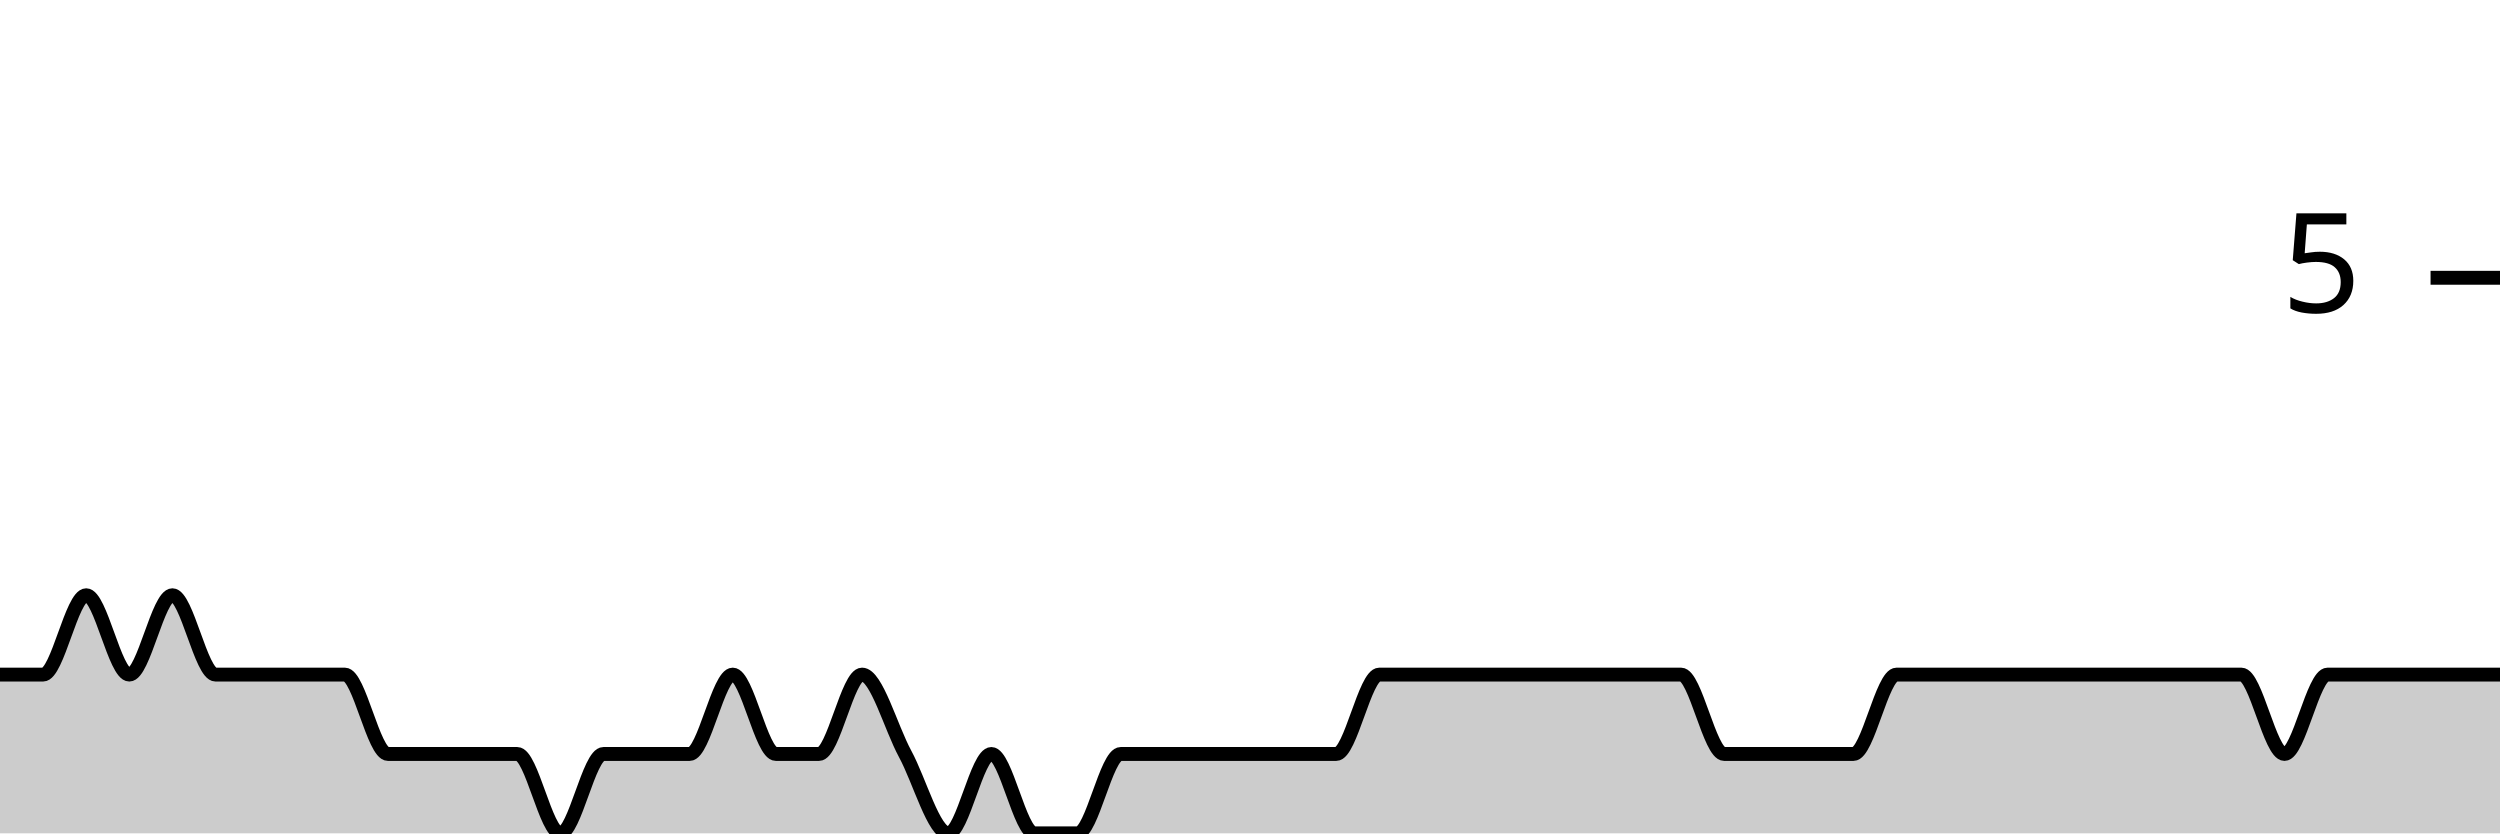
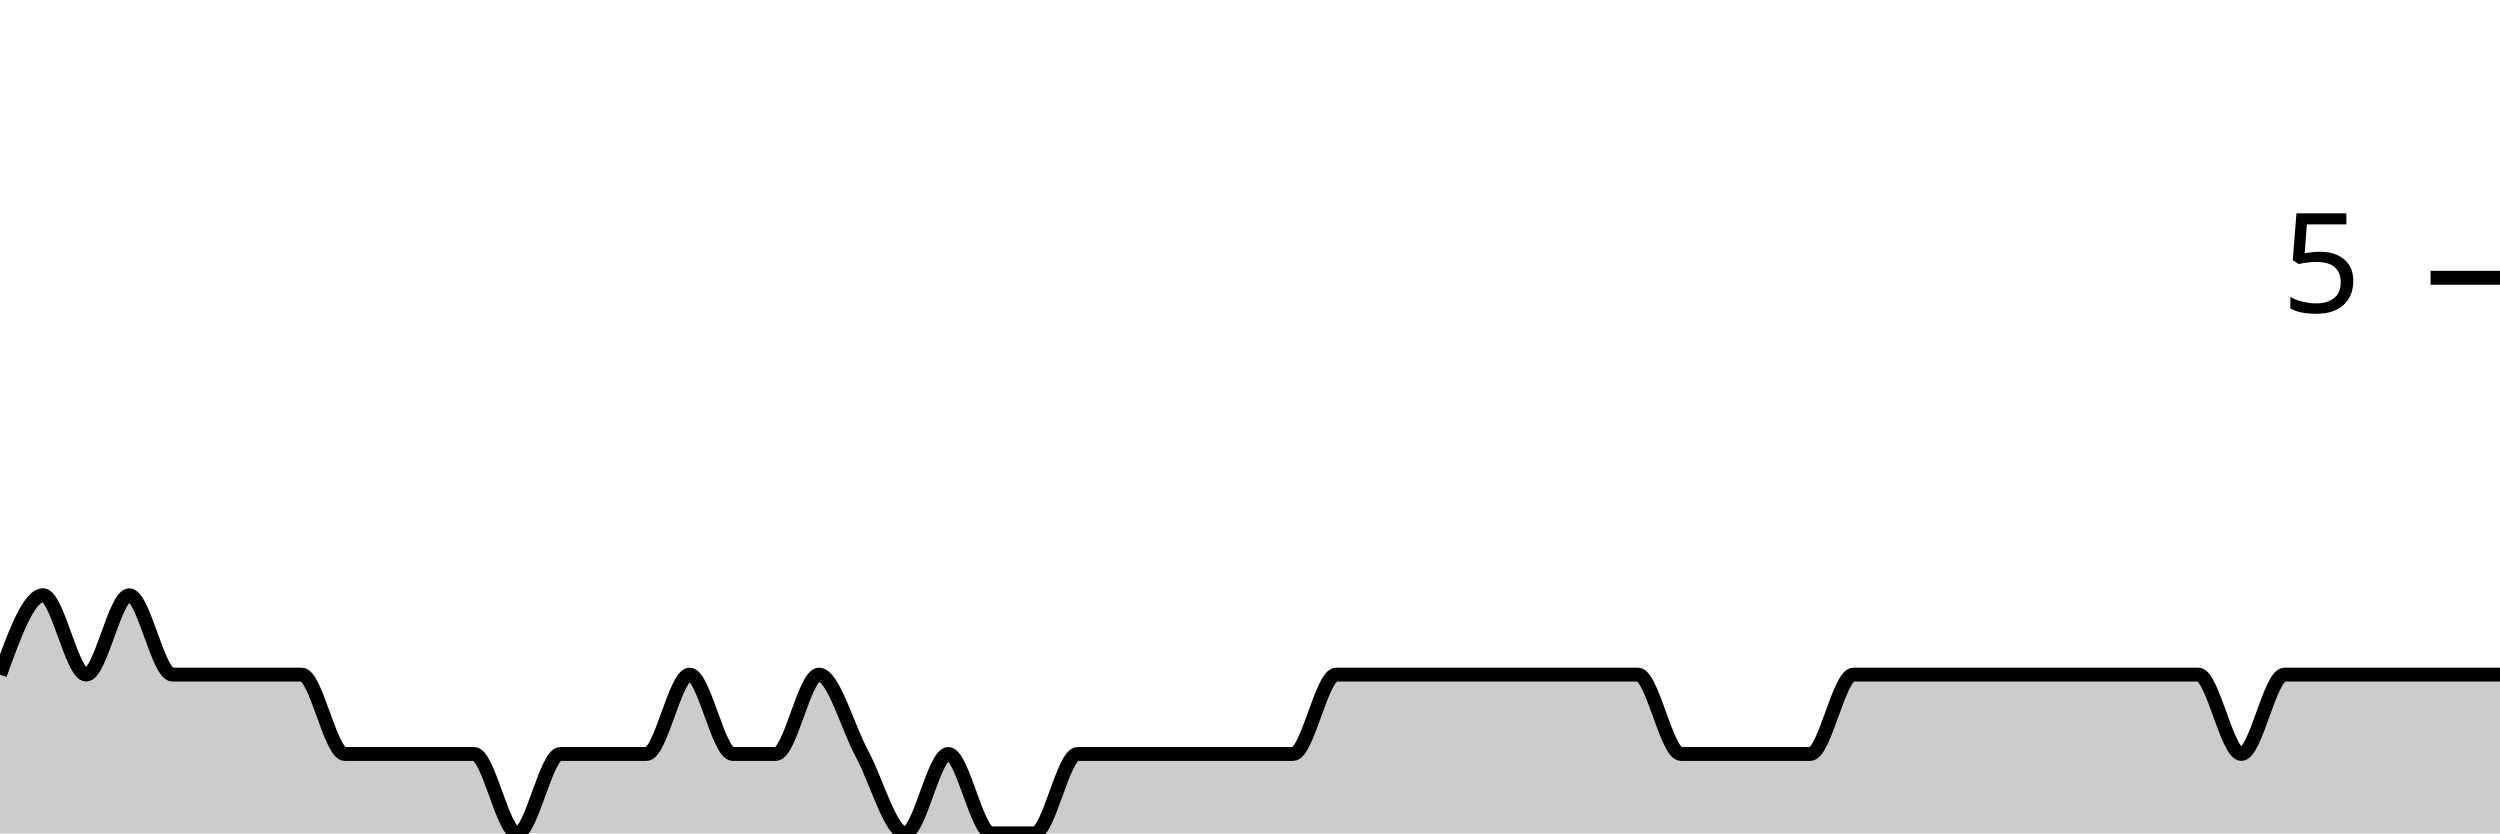
<svg xmlns="http://www.w3.org/2000/svg" viewBox="0 0 180 60">
  <g transform="translate(0,20)">
-     <path class="area" fill="rgba(0, 0, 0, 0.2)" d="M0,28.571C1.034,28.571,2.069,28.571,3.103,28.571C4.138,28.571,5.172,22.857,6.207,22.857C7.241,22.857,8.276,28.571,9.31,28.571C10.345,28.571,11.379,22.857,12.414,22.857C13.448,22.857,14.483,28.571,15.517,28.571C16.552,28.571,17.586,28.571,18.621,28.571C19.655,28.571,20.69,28.571,21.724,28.571C22.759,28.571,23.793,28.571,24.828,28.571C25.862,28.571,26.897,34.286,27.931,34.286C28.966,34.286,30,34.286,31.034,34.286C32.069,34.286,33.103,34.286,34.138,34.286C35.172,34.286,36.207,34.286,37.241,34.286C38.276,34.286,39.31,40,40.345,40C41.379,40,42.414,34.286,43.448,34.286C44.483,34.286,45.517,34.286,46.552,34.286C47.586,34.286,48.621,34.286,49.655,34.286C50.69,34.286,51.724,28.571,52.759,28.571C53.793,28.571,54.828,34.286,55.862,34.286C56.897,34.286,57.931,34.286,58.966,34.286C60,34.286,61.034,28.571,62.069,28.571C63.103,28.571,64.138,32.381,65.172,34.286C66.207,36.19,67.241,40,68.276,40C69.31,40,70.345,34.286,71.379,34.286C72.414,34.286,73.448,40,74.483,40C75.517,40,76.552,40,77.586,40C78.621,40,79.655,34.286,80.69,34.286C81.724,34.286,82.759,34.286,83.793,34.286C84.828,34.286,85.862,34.286,86.897,34.286C87.931,34.286,88.966,34.286,90,34.286C91.034,34.286,92.069,34.286,93.103,34.286C94.138,34.286,95.172,34.286,96.207,34.286C97.241,34.286,98.276,28.571,99.31,28.571C100.345,28.571,101.379,28.571,102.414,28.571C103.448,28.571,104.483,28.571,105.517,28.571C106.552,28.571,107.586,28.571,108.621,28.571C109.655,28.571,110.69,28.571,111.724,28.571C112.759,28.571,113.793,28.571,114.828,28.571C115.862,28.571,116.897,28.571,117.931,28.571C118.966,28.571,120,28.571,121.034,28.571C122.069,28.571,123.103,34.286,124.138,34.286C125.172,34.286,126.207,34.286,127.241,34.286C128.276,34.286,129.31,34.286,130.345,34.286C131.379,34.286,132.414,34.286,133.448,34.286C134.483,34.286,135.517,28.571,136.552,28.571C137.586,28.571,138.621,28.571,139.655,28.571C140.69,28.571,141.724,28.571,142.759,28.571C143.793,28.571,144.828,28.571,145.862,28.571C146.897,28.571,147.931,28.571,148.966,28.571C150,28.571,151.034,28.571,152.069,28.571C153.103,28.571,154.138,28.571,155.172,28.571C156.207,28.571,157.241,28.571,158.276,28.571C159.31,28.571,160.345,28.571,161.379,28.571C162.414,28.571,163.448,34.286,164.483,34.286C165.517,34.286,166.552,28.571,167.586,28.571C168.621,28.571,169.655,28.571,170.69,28.571C171.724,28.571,172.759,28.571,173.793,28.571C174.828,28.571,175.862,28.571,176.897,28.571C177.931,28.571,178.966,28.571,180,28.571L180,40C178.966,40,177.931,40,176.897,40C175.862,40,174.828,40,173.793,40C172.759,40,171.724,40,170.69,40C169.655,40,168.621,40,167.586,40C166.552,40,165.517,40,164.483,40C163.448,40,162.414,40,161.379,40C160.345,40,159.31,40,158.276,40C157.241,40,156.207,40,155.172,40C154.138,40,153.103,40,152.069,40C151.034,40,150,40,148.966,40C147.931,40,146.897,40,145.862,40C144.828,40,143.793,40,142.759,40C141.724,40,140.69,40,139.655,40C138.621,40,137.586,40,136.552,40C135.517,40,134.483,40,133.448,40C132.414,40,131.379,40,130.345,40C129.31,40,128.276,40,127.241,40C126.207,40,125.172,40,124.138,40C123.103,40,122.069,40,121.034,40C120,40,118.966,40,117.931,40C116.897,40,115.862,40,114.828,40C113.793,40,112.759,40,111.724,40C110.69,40,109.655,40,108.621,40C107.586,40,106.552,40,105.517,40C104.483,40,103.448,40,102.414,40C101.379,40,100.345,40,99.31,40C98.276,40,97.241,40,96.207,40C95.172,40,94.138,40,93.103,40C92.069,40,91.034,40,90,40C88.966,40,87.931,40,86.897,40C85.862,40,84.828,40,83.793,40C82.759,40,81.724,40,80.69,40C79.655,40,78.621,40,77.586,40C76.552,40,75.517,40,74.483,40C73.448,40,72.414,40,71.379,40C70.345,40,69.31,40,68.276,40C67.241,40,66.207,40,65.172,40C64.138,40,63.103,40,62.069,40C61.034,40,60,40,58.966,40C57.931,40,56.897,40,55.862,40C54.828,40,53.793,40,52.759,40C51.724,40,50.69,40,49.655,40C48.621,40,47.586,40,46.552,40C45.517,40,44.483,40,43.448,40C42.414,40,41.379,40,40.345,40C39.31,40,38.276,40,37.241,40C36.207,40,35.172,40,34.138,40C33.103,40,32.069,40,31.034,40C30,40,28.966,40,27.931,40C26.897,40,25.862,40,24.828,40C23.793,40,22.759,40,21.724,40C20.69,40,19.655,40,18.621,40C17.586,40,16.552,40,15.517,40C14.483,40,13.448,40,12.414,40C11.379,40,10.345,40,9.31,40C8.276,40,7.241,40,6.207,40C5.172,40,4.138,40,3.103,40C2.069,40,1.034,40,0,40Z" />
-     <path class="line" stroke="black" fill="none" d="M0,28.571C1.034,28.571,2.069,28.571,3.103,28.571C4.138,28.571,5.172,22.857,6.207,22.857C7.241,22.857,8.276,28.571,9.31,28.571C10.345,28.571,11.379,22.857,12.414,22.857C13.448,22.857,14.483,28.571,15.517,28.571C16.552,28.571,17.586,28.571,18.621,28.571C19.655,28.571,20.69,28.571,21.724,28.571C22.759,28.571,23.793,28.571,24.828,28.571C25.862,28.571,26.897,34.286,27.931,34.286C28.966,34.286,30,34.286,31.034,34.286C32.069,34.286,33.103,34.286,34.138,34.286C35.172,34.286,36.207,34.286,37.241,34.286C38.276,34.286,39.31,40,40.345,40C41.379,40,42.414,34.286,43.448,34.286C44.483,34.286,45.517,34.286,46.552,34.286C47.586,34.286,48.621,34.286,49.655,34.286C50.69,34.286,51.724,28.571,52.759,28.571C53.793,28.571,54.828,34.286,55.862,34.286C56.897,34.286,57.931,34.286,58.966,34.286C60,34.286,61.034,28.571,62.069,28.571C63.103,28.571,64.138,32.381,65.172,34.286C66.207,36.19,67.241,40,68.276,40C69.31,40,70.345,34.286,71.379,34.286C72.414,34.286,73.448,40,74.483,40C75.517,40,76.552,40,77.586,40C78.621,40,79.655,34.286,80.69,34.286C81.724,34.286,82.759,34.286,83.793,34.286C84.828,34.286,85.862,34.286,86.897,34.286C87.931,34.286,88.966,34.286,90,34.286C91.034,34.286,92.069,34.286,93.103,34.286C94.138,34.286,95.172,34.286,96.207,34.286C97.241,34.286,98.276,28.571,99.31,28.571C100.345,28.571,101.379,28.571,102.414,28.571C103.448,28.571,104.483,28.571,105.517,28.571C106.552,28.571,107.586,28.571,108.621,28.571C109.655,28.571,110.69,28.571,111.724,28.571C112.759,28.571,113.793,28.571,114.828,28.571C115.862,28.571,116.897,28.571,117.931,28.571C118.966,28.571,120,28.571,121.034,28.571C122.069,28.571,123.103,34.286,124.138,34.286C125.172,34.286,126.207,34.286,127.241,34.286C128.276,34.286,129.31,34.286,130.345,34.286C131.379,34.286,132.414,34.286,133.448,34.286C134.483,34.286,135.517,28.571,136.552,28.571C137.586,28.571,138.621,28.571,139.655,28.571C140.69,28.571,141.724,28.571,142.759,28.571C143.793,28.571,144.828,28.571,145.862,28.571C146.897,28.571,147.931,28.571,148.966,28.571C150,28.571,151.034,28.571,152.069,28.571C153.103,28.571,154.138,28.571,155.172,28.571C156.207,28.571,157.241,28.571,158.276,28.571C159.31,28.571,160.345,28.571,161.379,28.571C162.414,28.571,163.448,34.286,164.483,34.286C165.517,34.286,166.552,28.571,167.586,28.571C168.621,28.571,169.655,28.571,170.69,28.571C171.724,28.571,172.759,28.571,173.793,28.571C174.828,28.571,175.862,28.571,176.897,28.571C177.931,28.571,178.966,28.571,180,28.571" />
+     <path class="area" fill="rgba(0, 0, 0, 0.2)" d="M0,28.571C1.034,25.714,2.069,22.857,3.103,22.857C4.138,22.857,5.172,28.571,6.207,28.571C7.241,28.571,8.276,22.857,9.31,22.857C10.345,22.857,11.379,28.571,12.414,28.571C13.448,28.571,14.483,28.571,15.517,28.571C16.552,28.571,17.586,28.571,18.621,28.571C19.655,28.571,20.69,28.571,21.724,28.571C22.759,28.571,23.793,34.286,24.828,34.286C25.862,34.286,26.897,34.286,27.931,34.286C28.966,34.286,30,34.286,31.034,34.286C32.069,34.286,33.103,34.286,34.138,34.286C35.172,34.286,36.207,40,37.241,40C38.276,40,39.31,34.286,40.345,34.286C41.379,34.286,42.414,34.286,43.448,34.286C44.483,34.286,45.517,34.286,46.552,34.286C47.586,34.286,48.621,28.571,49.655,28.571C50.69,28.571,51.724,34.286,52.759,34.286C53.793,34.286,54.828,34.286,55.862,34.286C56.897,34.286,57.931,28.571,58.966,28.571C60,28.571,61.034,32.381,62.069,34.286C63.103,36.19,64.138,40,65.172,40C66.207,40,67.241,34.286,68.276,34.286C69.31,34.286,70.345,40,71.379,40C72.414,40,73.448,40,74.483,40C75.517,40,76.552,34.286,77.586,34.286C78.621,34.286,79.655,34.286,80.69,34.286C81.724,34.286,82.759,34.286,83.793,34.286C84.828,34.286,85.862,34.286,86.897,34.286C87.931,34.286,88.966,34.286,90,34.286C91.034,34.286,92.069,34.286,93.103,34.286C94.138,34.286,95.172,28.571,96.207,28.571C97.241,28.571,98.276,28.571,99.31,28.571C100.345,28.571,101.379,28.571,102.414,28.571C103.448,28.571,104.483,28.571,105.517,28.571C106.552,28.571,107.586,28.571,108.621,28.571C109.655,28.571,110.69,28.571,111.724,28.571C112.759,28.571,113.793,28.571,114.828,28.571C115.862,28.571,116.897,28.571,117.931,28.571C118.966,28.571,120,34.286,121.034,34.286C122.069,34.286,123.103,34.286,124.138,34.286C125.172,34.286,126.207,34.286,127.241,34.286C128.276,34.286,129.31,34.286,130.345,34.286C131.379,34.286,132.414,28.571,133.448,28.571C134.483,28.571,135.517,28.571,136.552,28.571C137.586,28.571,138.621,28.571,139.655,28.571C140.69,28.571,141.724,28.571,142.759,28.571C143.793,28.571,144.828,28.571,145.862,28.571C146.897,28.571,147.931,28.571,148.966,28.571C150,28.571,151.034,28.571,152.069,28.571C153.103,28.571,154.138,28.571,155.172,28.571C156.207,28.571,157.241,28.571,158.276,28.571C159.31,28.571,160.345,34.286,161.379,34.286C162.414,34.286,163.448,28.571,164.483,28.571C165.517,28.571,166.552,28.571,167.586,28.571C168.621,28.571,169.655,28.571,170.69,28.571C171.724,28.571,172.759,28.571,173.793,28.571C174.828,28.571,175.862,28.571,176.897,28.571C177.931,28.571,178.966,28.571,180,28.571L180,40C178.966,40,177.931,40,176.897,40C175.862,40,174.828,40,173.793,40C172.759,40,171.724,40,170.69,40C169.655,40,168.621,40,167.586,40C166.552,40,165.517,40,164.483,40C163.448,40,162.414,40,161.379,40C160.345,40,159.31,40,158.276,40C157.241,40,156.207,40,155.172,40C154.138,40,153.103,40,152.069,40C151.034,40,150,40,148.966,40C147.931,40,146.897,40,145.862,40C144.828,40,143.793,40,142.759,40C141.724,40,140.69,40,139.655,40C138.621,40,137.586,40,136.552,40C135.517,40,134.483,40,133.448,40C132.414,40,131.379,40,130.345,40C129.31,40,128.276,40,127.241,40C126.207,40,125.172,40,124.138,40C123.103,40,122.069,40,121.034,40C120,40,118.966,40,117.931,40C116.897,40,115.862,40,114.828,40C113.793,40,112.759,40,111.724,40C110.69,40,109.655,40,108.621,40C107.586,40,106.552,40,105.517,40C104.483,40,103.448,40,102.414,40C101.379,40,100.345,40,99.31,40C98.276,40,97.241,40,96.207,40C95.172,40,94.138,40,93.103,40C92.069,40,91.034,40,90,40C88.966,40,87.931,40,86.897,40C85.862,40,84.828,40,83.793,40C82.759,40,81.724,40,80.69,40C79.655,40,78.621,40,77.586,40C76.552,40,75.517,40,74.483,40C73.448,40,72.414,40,71.379,40C70.345,40,69.31,40,68.276,40C67.241,40,66.207,40,65.172,40C64.138,40,63.103,40,62.069,40C61.034,40,60,40,58.966,40C57.931,40,56.897,40,55.862,40C54.828,40,53.793,40,52.759,40C51.724,40,50.69,40,49.655,40C48.621,40,47.586,40,46.552,40C45.517,40,44.483,40,43.448,40C42.414,40,41.379,40,40.345,40C39.31,40,38.276,40,37.241,40C36.207,40,35.172,40,34.138,40C33.103,40,32.069,40,31.034,40C30,40,28.966,40,27.931,40C26.897,40,25.862,40,24.828,40C23.793,40,22.759,40,21.724,40C20.69,40,19.655,40,18.621,40C17.586,40,16.552,40,15.517,40C14.483,40,13.448,40,12.414,40C11.379,40,10.345,40,9.31,40C8.276,40,7.241,40,6.207,40C5.172,40,4.138,40,3.103,40C2.069,40,1.034,40,0,40Z" />
+     <path class="line" stroke="black" fill="none" d="M0,28.571C1.034,25.714,2.069,22.857,3.103,22.857C4.138,22.857,5.172,28.571,6.207,28.571C7.241,28.571,8.276,22.857,9.31,22.857C10.345,22.857,11.379,28.571,12.414,28.571C13.448,28.571,14.483,28.571,15.517,28.571C16.552,28.571,17.586,28.571,18.621,28.571C19.655,28.571,20.69,28.571,21.724,28.571C22.759,28.571,23.793,34.286,24.828,34.286C25.862,34.286,26.897,34.286,27.931,34.286C28.966,34.286,30,34.286,31.034,34.286C32.069,34.286,33.103,34.286,34.138,34.286C35.172,34.286,36.207,40,37.241,40C38.276,40,39.31,34.286,40.345,34.286C41.379,34.286,42.414,34.286,43.448,34.286C44.483,34.286,45.517,34.286,46.552,34.286C47.586,34.286,48.621,28.571,49.655,28.571C50.69,28.571,51.724,34.286,52.759,34.286C53.793,34.286,54.828,34.286,55.862,34.286C56.897,34.286,57.931,28.571,58.966,28.571C60,28.571,61.034,32.381,62.069,34.286C63.103,36.19,64.138,40,65.172,40C66.207,40,67.241,34.286,68.276,34.286C69.31,34.286,70.345,40,71.379,40C72.414,40,73.448,40,74.483,40C75.517,40,76.552,34.286,77.586,34.286C78.621,34.286,79.655,34.286,80.69,34.286C81.724,34.286,82.759,34.286,83.793,34.286C84.828,34.286,85.862,34.286,86.897,34.286C87.931,34.286,88.966,34.286,90,34.286C91.034,34.286,92.069,34.286,93.103,34.286C94.138,34.286,95.172,28.571,96.207,28.571C97.241,28.571,98.276,28.571,99.31,28.571C100.345,28.571,101.379,28.571,102.414,28.571C103.448,28.571,104.483,28.571,105.517,28.571C106.552,28.571,107.586,28.571,108.621,28.571C109.655,28.571,110.69,28.571,111.724,28.571C112.759,28.571,113.793,28.571,114.828,28.571C115.862,28.571,116.897,28.571,117.931,28.571C118.966,28.571,120,34.286,121.034,34.286C122.069,34.286,123.103,34.286,124.138,34.286C125.172,34.286,126.207,34.286,127.241,34.286C128.276,34.286,129.31,34.286,130.345,34.286C131.379,34.286,132.414,28.571,133.448,28.571C134.483,28.571,135.517,28.571,136.552,28.571C137.586,28.571,138.621,28.571,139.655,28.571C140.69,28.571,141.724,28.571,142.759,28.571C143.793,28.571,144.828,28.571,145.862,28.571C146.897,28.571,147.931,28.571,148.966,28.571C150,28.571,151.034,28.571,152.069,28.571C153.103,28.571,154.138,28.571,155.172,28.571C156.207,28.571,157.241,28.571,158.276,28.571C159.31,28.571,160.345,34.286,161.379,34.286C162.414,34.286,163.448,28.571,164.483,28.571C165.517,28.571,166.552,28.571,167.586,28.571C168.621,28.571,169.655,28.571,170.69,28.571C171.724,28.571,172.759,28.571,173.793,28.571C174.828,28.571,175.862,28.571,176.897,28.571C177.931,28.571,178.966,28.571,180,28.571" />
    <path class="axis-ceiling" stroke-width="1" stroke="black" fill="none" d="M175,0L180,0" />
    <text class="axis-ceiling-label" font-family="sans-serif" text-anchor="end" font-size="10px" x="170" y="2.5">5</text>
  </g>
</svg>
